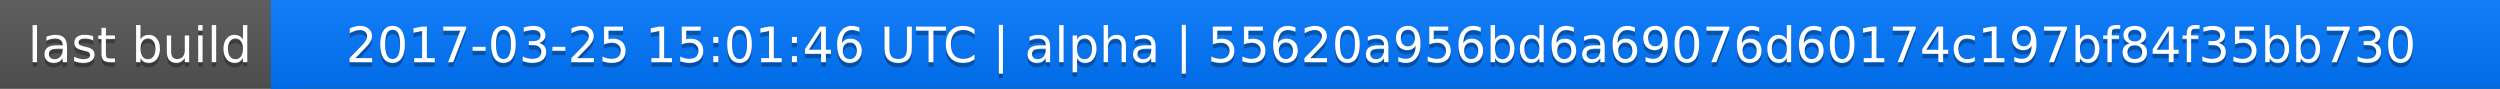
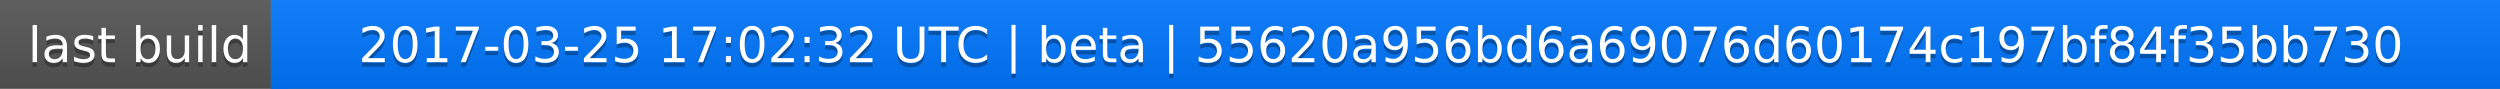
<svg xmlns="http://www.w3.org/2000/svg" width="563" height="20">
  <linearGradient id="a" x2="0" y2="100%">
    <stop offset="0" stop-color="#bbb" stop-opacity=".1" />
    <stop offset="1" stop-opacity=".1" />
  </linearGradient>
  <rect rx="0" width="563" height="20" fill="#555" />
  <rect rx="0" x="61" width="502" height="20" fill="#07f" />
  <path fill="#07f" d="M61 0h4v20h-4z" />
  <rect rx="0" width="563" height="20" fill="url(#a)" />
  <g fill="#fff" text-anchor="middle" font-family="DejaVu Sans,Verdana,Geneva,sans-serif" font-size="11">
    <text x="31.5" y="15" fill="#010101" fill-opacity=".3">last build</text>
    <text x="31.5" y="14">last build</text>
-     <text x="311" y="15" fill="#010101" fill-opacity=".3">2017-03-25 15:01:46 UTC | alpha | 55620a956bd6a69076d60174c197bf84f35bb730</text>
-     <text x="311" y="14">2017-03-25 15:01:46 UTC | alpha | 55620a956bd6a69076d60174c197bf84f35bb730</text>
+     <text x="311" y="15" fill="#010101" fill-opacity=".3">2017-03-25 17:02:32 UTC | beta | 55620a956bd6a69076d60174c197bf84f35bb730</text>
+     <text x="311" y="14">2017-03-25 17:02:32 UTC | beta | 55620a956bd6a69076d60174c197bf84f35bb730</text>
  </g>
</svg>
